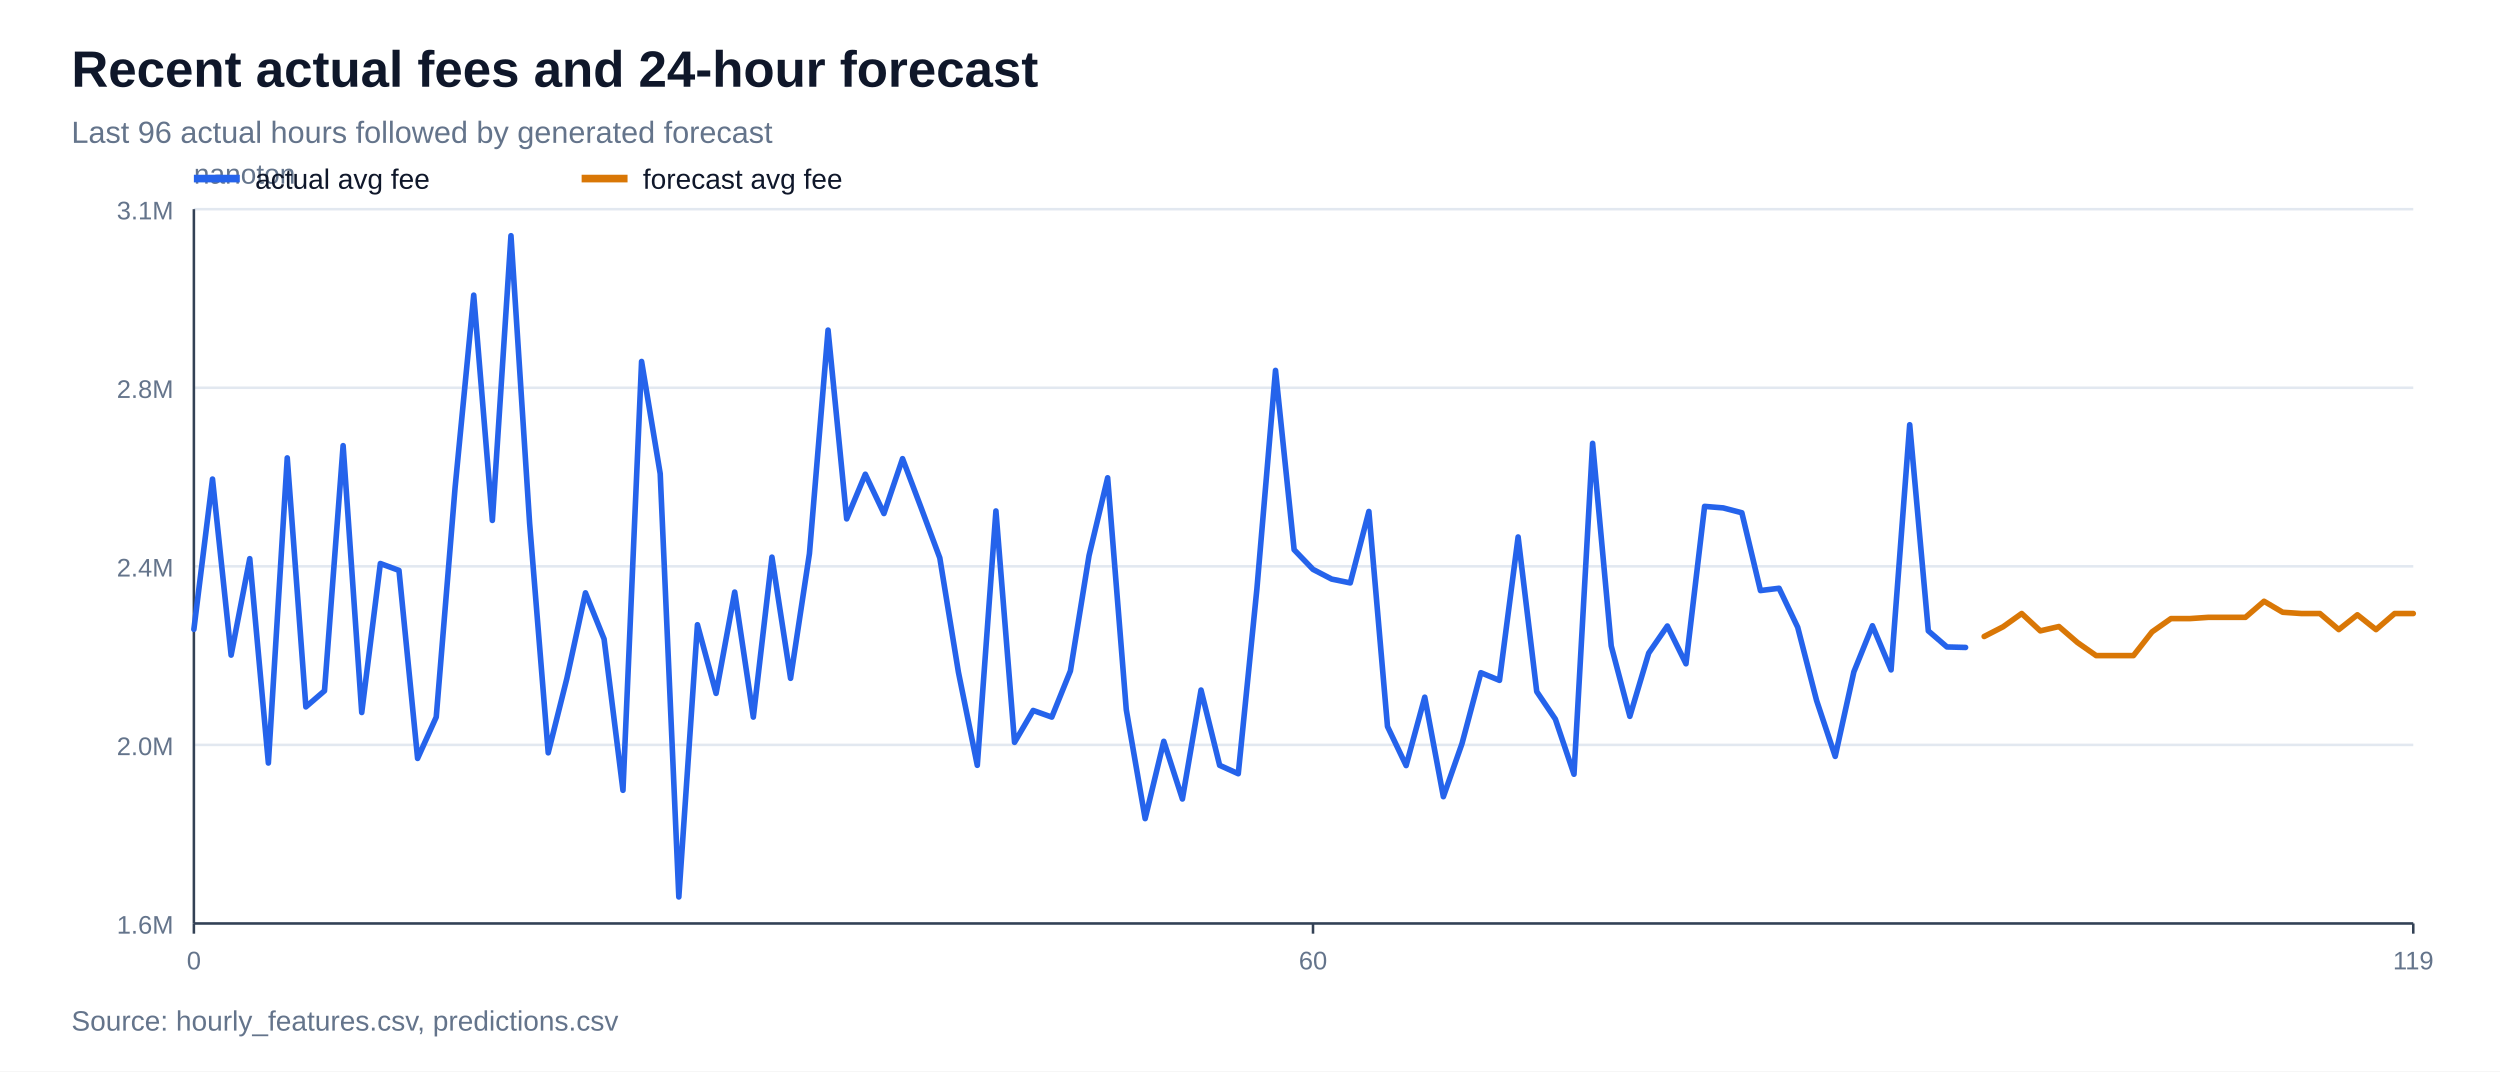
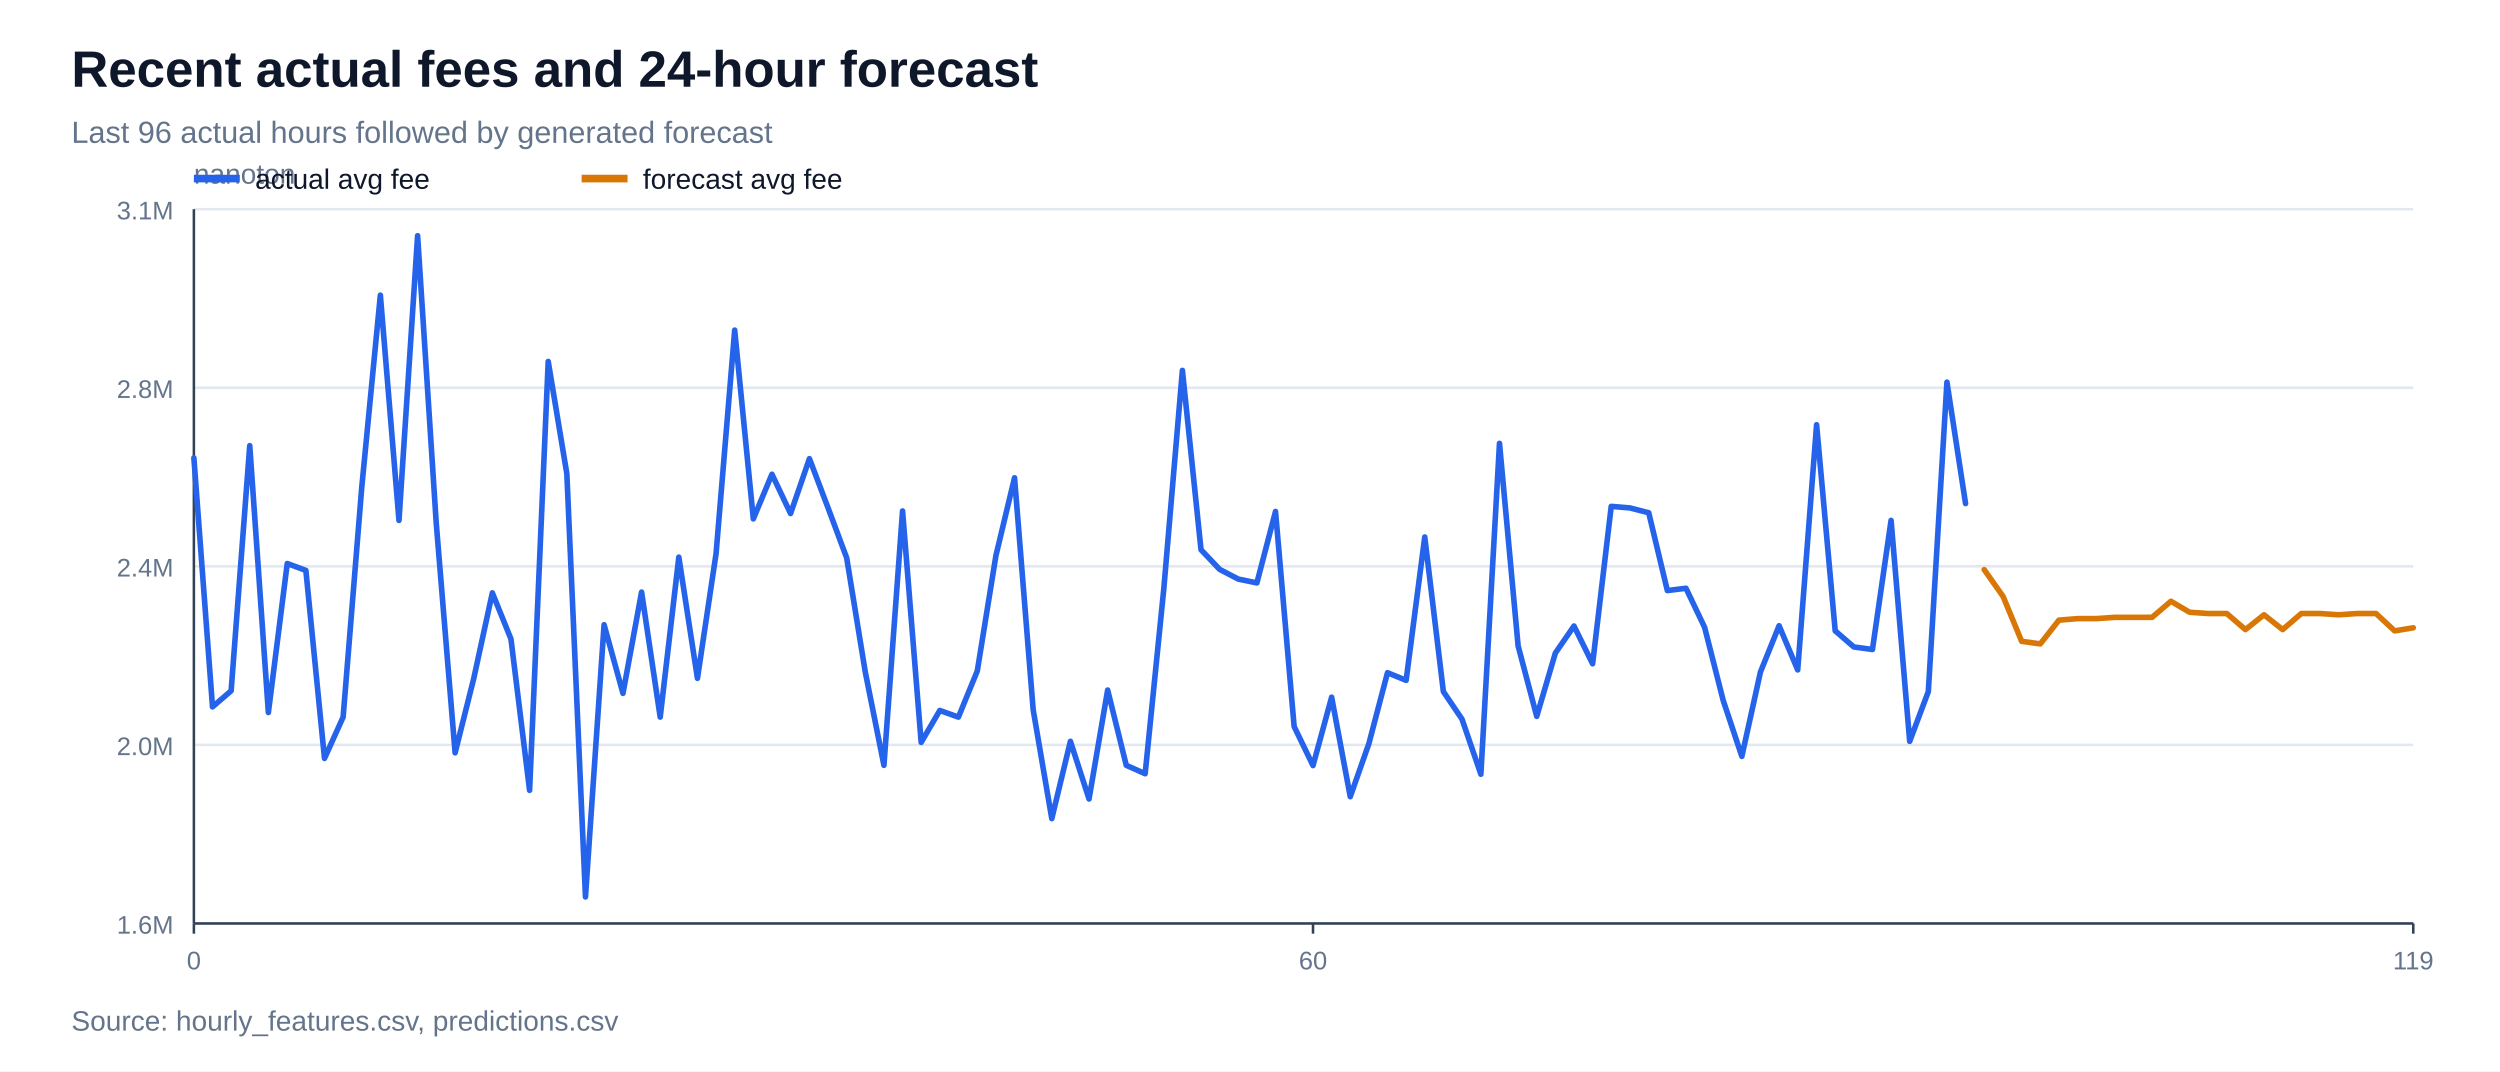
<svg xmlns="http://www.w3.org/2000/svg" width="980" height="420" viewBox="0 0 980 420">
  <rect width="100%" height="100%" fill="#ffffff" />
  <text x="28" y="34" font-family="Arial, sans-serif" font-size="20" font-weight="700" fill="#0f172a">Recent actual fees and 24-hour forecast</text>
  <text x="28" y="56" font-family="Arial, sans-serif" font-size="12" fill="#64748b">Last 96 actual hours followed by generated forecast</text>
  <line x1="76" y1="362.0" x2="946" y2="362.0" stroke="#e2e8f0" stroke-width="1" />
  <text x="68" y="366.0" font-family="Arial, sans-serif" font-size="10" text-anchor="end" fill="#64748b">1.6M</text>
  <line x1="76" y1="292.0" x2="946" y2="292.0" stroke="#e2e8f0" stroke-width="1" />
  <text x="68" y="296.0" font-family="Arial, sans-serif" font-size="10" text-anchor="end" fill="#64748b">2.0M</text>
  <line x1="76" y1="222.0" x2="946" y2="222.0" stroke="#e2e8f0" stroke-width="1" />
  <text x="68" y="226.0" font-family="Arial, sans-serif" font-size="10" text-anchor="end" fill="#64748b">2.4M</text>
  <line x1="76" y1="152.0" x2="946" y2="152.0" stroke="#e2e8f0" stroke-width="1" />
  <text x="68" y="156.0" font-family="Arial, sans-serif" font-size="10" text-anchor="end" fill="#64748b">2.8M</text>
  <line x1="76" y1="82.0" x2="946" y2="82.0" stroke="#e2e8f0" stroke-width="1" />
  <text x="68" y="86.0" font-family="Arial, sans-serif" font-size="10" text-anchor="end" fill="#64748b">3.1M</text>
  <line x1="76" y1="362" x2="946" y2="362" stroke="#334155" stroke-width="1" />
  <line x1="76" y1="82" x2="76" y2="362" stroke="#334155" stroke-width="1" />
  <text x="76" y="72" font-family="Arial, sans-serif" font-size="11" fill="#64748b">nanoton</text>
  <line x1="76.0" y1="362" x2="76.0" y2="366" stroke="#334155" stroke-width="1" />
  <text x="76.0" y="380" font-family="Arial, sans-serif" font-size="10" text-anchor="middle" fill="#64748b">0</text>
  <line x1="514.7" y1="362" x2="514.7" y2="366" stroke="#334155" stroke-width="1" />
  <text x="514.7" y="380" font-family="Arial, sans-serif" font-size="10" text-anchor="middle" fill="#64748b">60</text>
  <line x1="946.0" y1="362" x2="946.0" y2="366" stroke="#334155" stroke-width="1" />
  <text x="946.0" y="380" font-family="Arial, sans-serif" font-size="10" text-anchor="middle" fill="#64748b">119</text>
-   <polyline points="76.0,246.7 83.3,187.8 90.6,256.8 97.9,219.0 105.2,299.1 112.6,179.5 119.9,277.1 127.2,270.8 134.5,174.7 141.8,279.3 149.1,220.9 156.4,223.6 163.7,297.3 171.0,281.1 178.4,191.1 185.7,115.7 193.0,204.0 200.3,92.4 207.6,205.0 214.9,295.1 222.2,266.0 229.5,232.4 236.8,250.5 244.2,309.8 251.5,141.7 258.8,185.7 266.1,351.6 273.4,244.9 280.7,271.8 288.0,232.1 295.3,281.1 302.6,218.4 309.9,265.9 317.3,217.0 324.6,129.4 331.9,203.4 339.2,185.9 346.5,201.3 353.8,179.8 361.1,199.1 368.4,218.7 375.7,263.5 383.1,300.0 390.4,200.3 397.7,291.0 405.0,278.5 412.3,281.1 419.6,263.0 426.9,217.8 434.2,187.3 441.5,278.2 448.9,320.9 456.2,290.6 463.5,313.2 470.8,270.5 478.1,300.0 485.4,303.3 492.7,230.9 500.0,145.2 507.3,215.5 514.7,223.2 522.0,227.0 529.3,228.5 536.6,200.5 543.9,284.8 551.2,300.1 558.5,273.3 565.8,312.3 573.1,291.5 580.5,263.7 587.8,266.7 595.1,210.5 602.4,271.1 609.7,281.9 617.0,303.5 624.3,173.8 631.6,253.2 638.9,280.8 646.3,256.0 653.6,245.4 660.9,260.2 668.2,198.5 675.5,199.1 682.8,201.0 690.1,231.5 697.4,230.6 704.7,245.9 712.1,274.6 719.4,296.5 726.7,263.4 734.0,245.3 741.3,262.6 748.6,166.5 755.9,247.3 763.2,253.6 770.5,253.8" fill="none" stroke="#2563eb" stroke-width="2.2" stroke-linejoin="round" stroke-linecap="round" />
-   <polyline points="777.8,249.5 785.2,245.7 792.5,240.5 799.8,247.3 807.1,245.6 814.4,251.9 821.7,257.0 829.0,257.0 836.3,257.0 843.6,247.7 851.0,242.5 858.3,242.5 865.6,242.0 872.9,242.0 880.2,242.0 887.5,235.7 894.8,240.0 902.1,240.5 909.4,240.5 916.8,246.8 924.1,241.0 931.4,246.8 938.7,240.5 946.0,240.5" fill="none" stroke="#d97706" stroke-width="2.2" stroke-linejoin="round" stroke-linecap="round" />
+   <polyline points="76.0,179.5 83.3,277.1 90.6,270.8 97.9,174.7 105.2,279.3 112.6,220.9 119.9,223.6 127.2,297.3 134.5,281.1 141.8,191.1 149.1,115.7 156.4,204.0 163.7,92.4 171.0,205.0 178.4,295.1 185.7,266.0 193.0,232.4 200.3,250.5 207.6,309.8 214.9,141.7 222.2,185.7 229.5,351.6 236.8,244.9 244.2,271.8 251.5,232.1 258.8,281.1 266.1,218.4 273.4,265.9 280.7,217.0 288.0,129.4 295.3,203.4 302.6,185.9 309.9,201.3 317.3,179.8 324.6,199.1 331.9,218.7 339.2,263.5 346.5,300.0 353.8,200.3 361.1,291.0 368.4,278.5 375.7,281.1 383.1,263.0 390.4,217.8 397.7,187.3 405.0,278.2 412.3,320.9 419.6,290.6 426.9,313.2 434.2,270.5 441.5,300.0 448.9,303.3 456.2,230.9 463.5,145.2 470.8,215.5 478.1,223.2 485.4,227.0 492.7,228.5 500.0,200.5 507.3,284.8 514.7,300.1 522.0,273.3 529.3,312.3 536.6,291.5 543.9,263.7 551.2,266.7 558.5,210.5 565.8,271.1 573.1,281.9 580.5,303.5 587.8,173.8 595.1,253.2 602.4,280.8 609.7,256.0 617.0,245.4 624.3,260.2 631.6,198.5 638.9,199.1 646.3,201.0 653.6,231.5 660.9,230.6 668.2,245.9 675.5,274.6 682.8,296.5 690.1,263.4 697.4,245.3 704.7,262.6 712.1,166.5 719.4,247.3 726.7,253.6 734.0,254.6 741.3,204.0 748.6,290.6 755.9,271.1 763.2,149.8 770.5,197.4" fill="none" stroke="#2563eb" stroke-width="2.2" stroke-linejoin="round" stroke-linecap="round" />
+   <polyline points="777.8,223.3 785.2,233.8 792.5,251.4 799.8,252.4 807.1,243.1 814.4,242.5 821.7,242.5 829.0,242.0 836.3,242.0 843.6,242.0 851.0,235.7 858.3,240.0 865.6,240.5 872.9,240.5 880.2,246.8 887.5,241.0 894.8,246.8 902.1,240.5 909.4,240.5 916.8,241.0 924.1,240.5 931.4,240.5 938.7,247.3 946.0,246.1" fill="none" stroke="#d97706" stroke-width="2.2" stroke-linejoin="round" stroke-linecap="round" />
  <line x1="76" y1="70" x2="94" y2="70" stroke="#2563eb" stroke-width="3" />
  <text x="100" y="74" font-family="Arial, sans-serif" font-size="11" fill="#0f172a">actual avg fee</text>
  <line x1="228" y1="70" x2="246" y2="70" stroke="#d97706" stroke-width="3" />
  <text x="252" y="74" font-family="Arial, sans-serif" font-size="11" fill="#0f172a">forecast avg fee</text>
  <text x="28" y="404" font-family="Arial, sans-serif" font-size="11" fill="#64748b">Source: hourly_features.csv, predictions.csv</text>
</svg>
